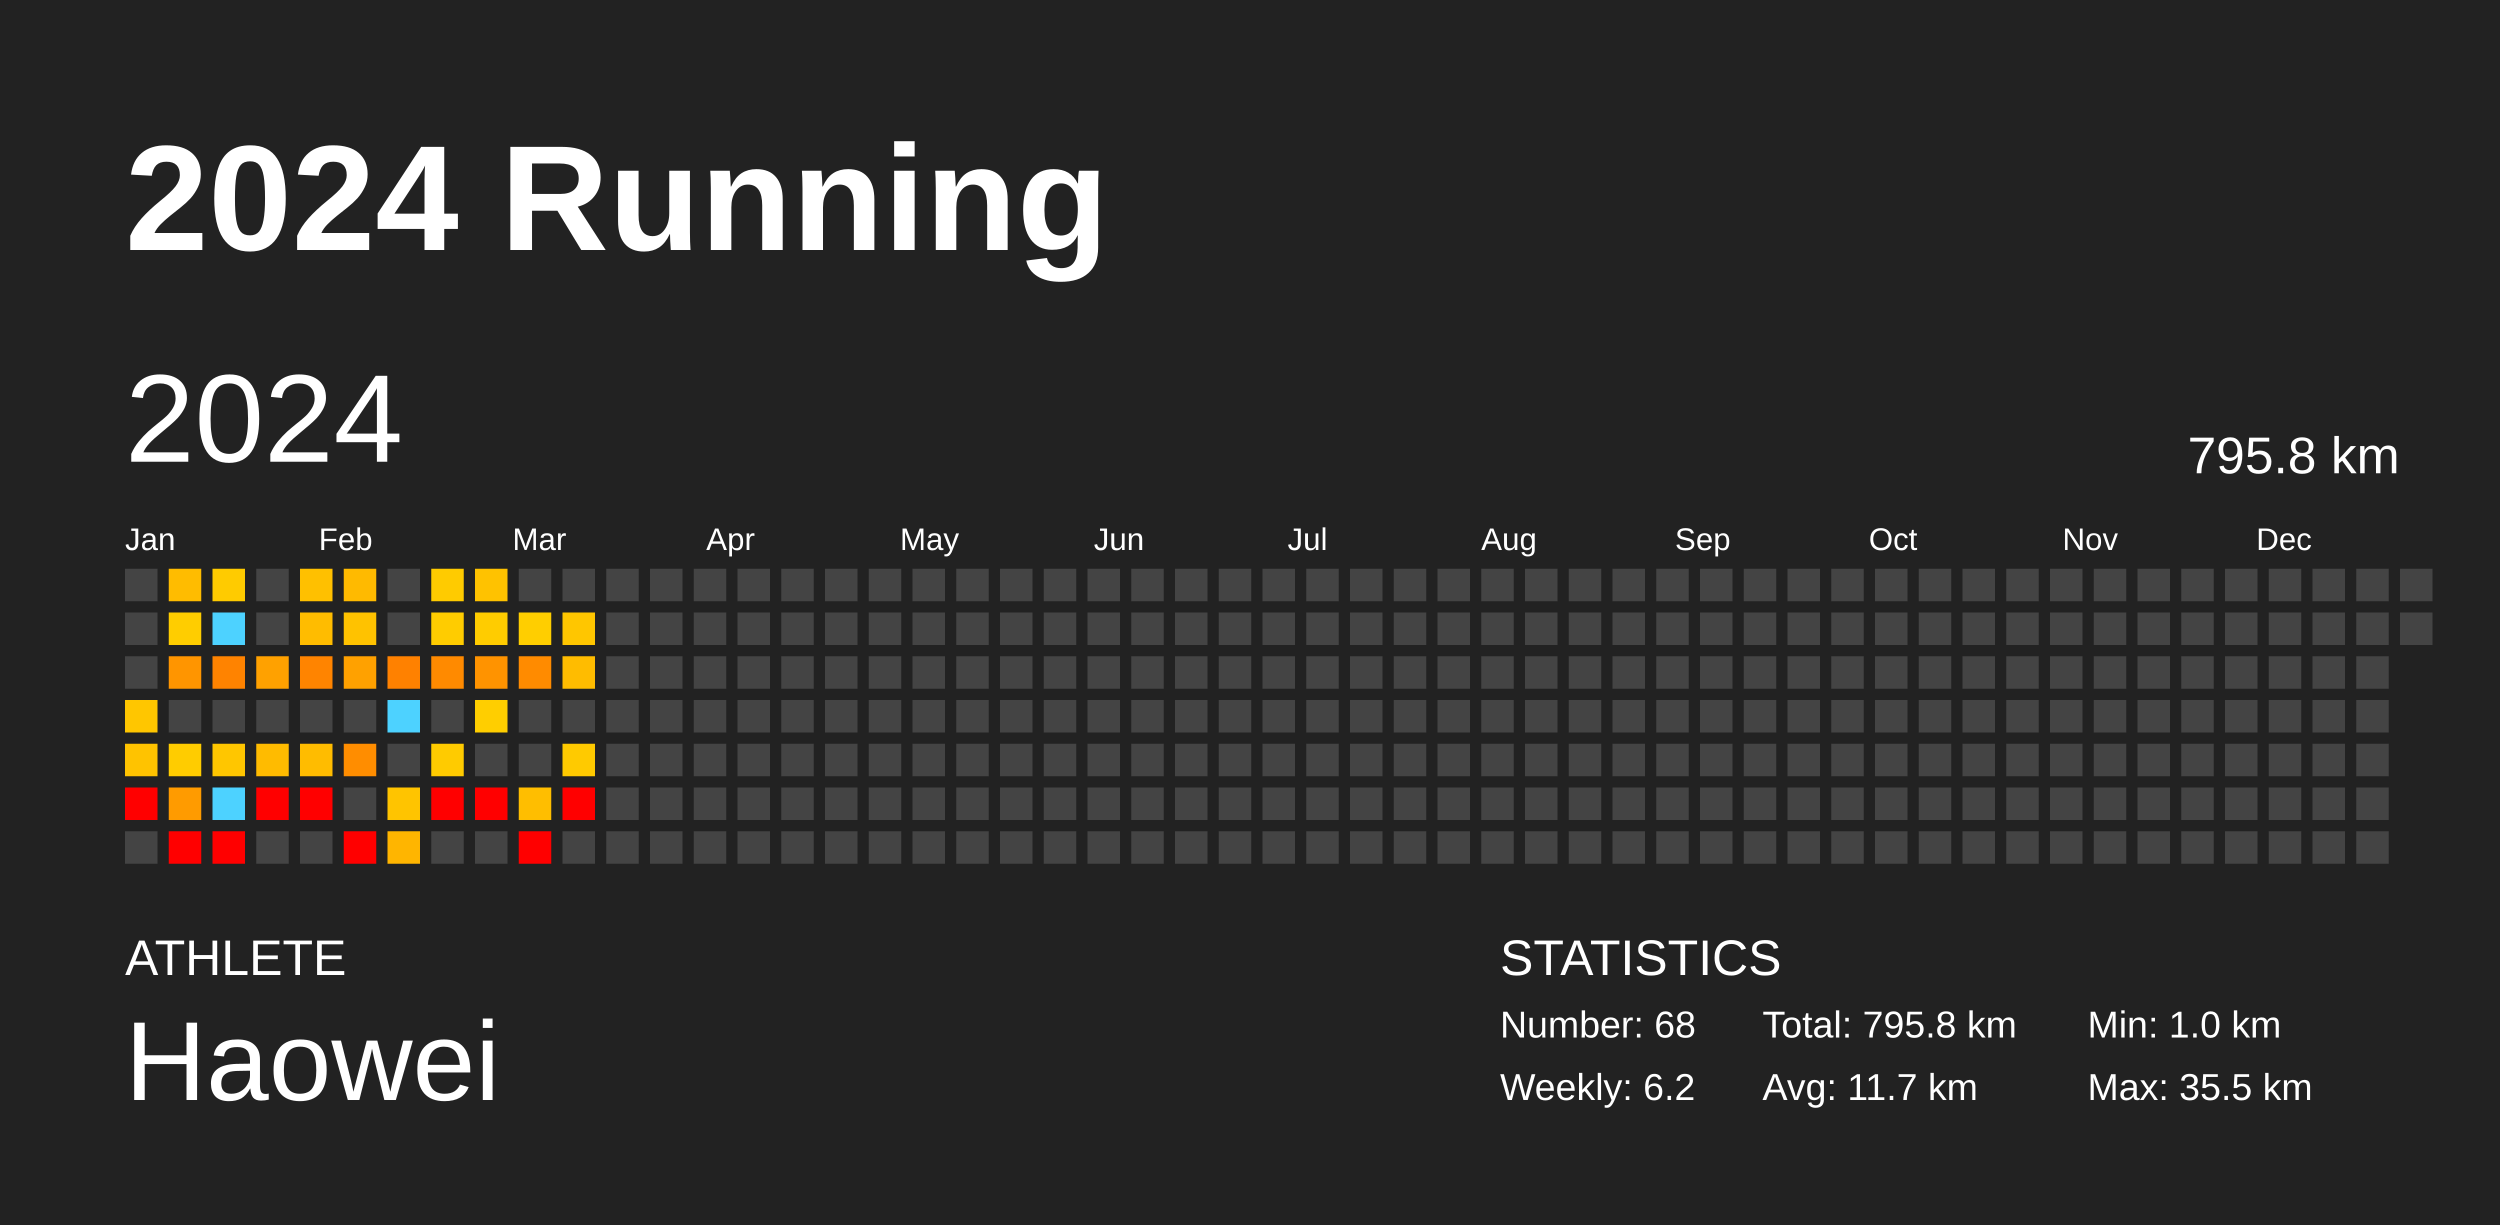
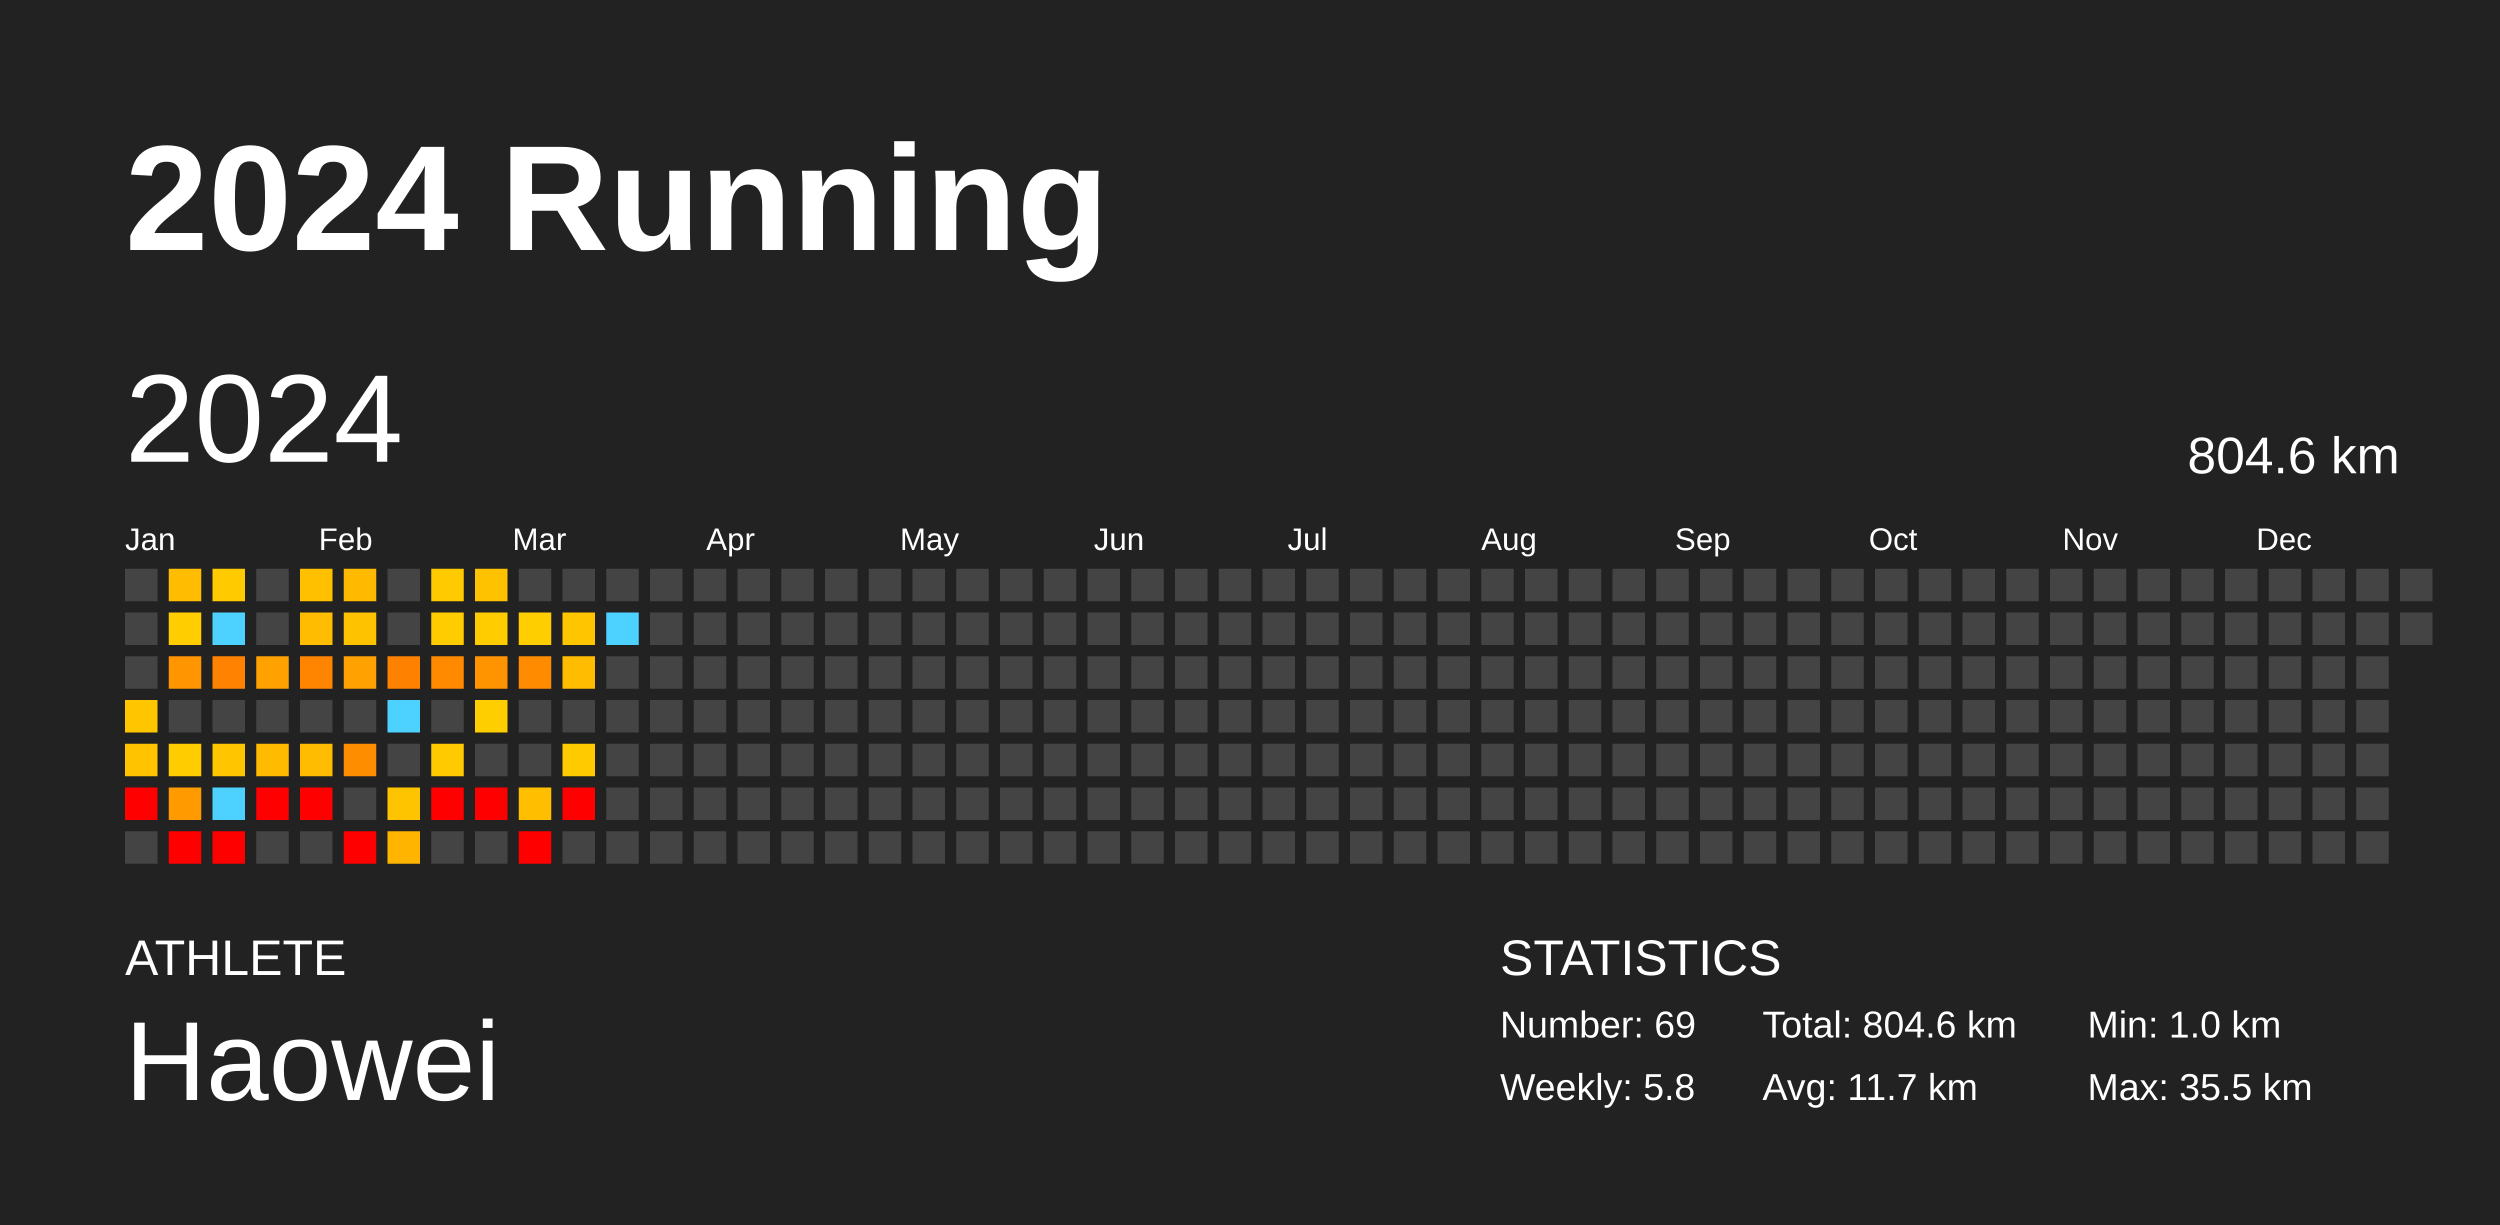
<svg xmlns="http://www.w3.org/2000/svg" baseProfile="full" height="98mm" version="1.1" viewBox="0,0,200,98" width="200mm">
  <defs />
  <rect fill="#222222" height="98" width="200" x="0" y="0" />
  <text fill="#FFFFFF" style="font-size:12px; font-family:Arial; font-weight:bold;" x="10" y="20">2024 Running</text>
  <text fill="#FFFFFF" style="font-size:4px; font-family:Arial" x="10" y="78">ATHLETE</text>
  <text fill="#FFFFFF" style="font-size:9px; font-family:Arial" x="10" y="88">Haowei</text>
  <text fill="#FFFFFF" style="font-size:4px; font-family:Arial" x="120" y="78">STATISTICS</text>
-   <text fill="#FFFFFF" style="font-size:3px; font-family:Arial" x="120" y="83">Number: 68</text>
-   <text fill="#FFFFFF" style="font-size:3px; font-family:Arial" x="120" y="88">Weekly: 6.2</text>
-   <text fill="#FFFFFF" style="font-size:3px; font-family:Arial" x="141" y="83">Total: 795.8 km</text>
+   <text fill="#FFFFFF" style="font-size:3px; font-family:Arial" x="120" y="83">Number: 69</text>
+   <text fill="#FFFFFF" style="font-size:3px; font-family:Arial" x="120" y="88">Weekly: 5.8</text>
+   <text fill="#FFFFFF" style="font-size:3px; font-family:Arial" x="141" y="83">Total: 804.6 km</text>
  <text fill="#FFFFFF" style="font-size:3px; font-family:Arial" x="141" y="88">Avg: 11.7 km</text>
  <text fill="#FFFFFF" style="font-size:3px; font-family:Arial" x="167" y="83">Min: 1.0 km</text>
  <text fill="#FFFFFF" style="font-size:3px; font-family:Arial" x="167" y="88">Max: 35.5 km</text>
  <text dominant-baseline="hanging" fill="#FFFFFF" style="font-size:10.0px; font-family:Arial;" x="10" y="30">2024</text>
-   <text dominant-baseline="hanging" fill="#FFFFFF" style="font-size:4.125px; font-family:Arial;" x="175" y="35">795.8 km</text>
+   <text dominant-baseline="hanging" fill="#FFFFFF" style="font-size:4.125px; font-family:Arial;" x="175" y="35">804.6 km</text>
  <text fill="#FFFFFF" style="font-size:2.5px; font-family:Arial" x="10.0" y="44">Jan</text>
  <text fill="#FFFFFF" style="font-size:2.5px; font-family:Arial" x="25.5" y="44">Feb</text>
  <text fill="#FFFFFF" style="font-size:2.5px; font-family:Arial" x="41.0" y="44">Mar</text>
  <text fill="#FFFFFF" style="font-size:2.5px; font-family:Arial" x="56.5" y="44">Apr</text>
  <text fill="#FFFFFF" style="font-size:2.5px; font-family:Arial" x="72.0" y="44">May</text>
  <text fill="#FFFFFF" style="font-size:2.5px; font-family:Arial" x="87.5" y="44">Jun</text>
  <text fill="#FFFFFF" style="font-size:2.5px; font-family:Arial" x="103.0" y="44">Jul</text>
  <text fill="#FFFFFF" style="font-size:2.5px; font-family:Arial" x="118.5" y="44">Aug</text>
  <text fill="#FFFFFF" style="font-size:2.5px; font-family:Arial" x="134.0" y="44">Sep</text>
  <text fill="#FFFFFF" style="font-size:2.5px; font-family:Arial" x="149.5" y="44">Oct</text>
  <text fill="#FFFFFF" style="font-size:2.5px; font-family:Arial" x="165.0" y="44">Nov</text>
  <text fill="#FFFFFF" style="font-size:2.5px; font-family:Arial" x="180.5" y="44">Dec</text>
  <rect fill="#444444" height="2.6" width="2.6" x="10.0" y="45.5" />
  <rect fill="#444444" height="2.6" width="2.6" x="10.0" y="49.0" />
  <rect fill="#444444" height="2.6" width="2.6" x="10.0" y="52.5" />
  <rect fill="#ffc600" height="2.6" width="2.6" x="10.0" y="56.0" />
  <rect fill="#ffc300" height="2.6" width="2.6" x="10.0" y="59.5" />
  <rect fill="red" height="2.6" width="2.6" x="10.0" y="63.0" />
  <rect fill="#444444" height="2.6" width="2.6" x="10.0" y="66.5" />
  <rect fill="#ffbc00" height="2.6" width="2.6" x="13.5" y="45.5" />
  <rect fill="#ffcd00" height="2.6" width="2.6" x="13.5" y="49.0" />
  <rect fill="#ff9500" height="2.6" width="2.6" x="13.5" y="52.5" />
  <rect fill="#444444" height="2.6" width="2.6" x="13.5" y="56.0" />
  <rect fill="#ffcc00" height="2.6" width="2.6" x="13.5" y="59.5" />
  <rect fill="#ff9b00" height="2.6" width="2.6" x="13.5" y="63.0" />
  <rect fill="red" height="2.6" width="2.6" x="13.5" y="66.5" />
  <rect fill="#ffcb00" height="2.6" width="2.6" x="17.0" y="45.5" />
  <rect fill="#4dd2ff" height="2.6" width="2.6" x="17.0" y="49.0" />
  <rect fill="#ff8300" height="2.6" width="2.6" x="17.0" y="52.5" />
  <rect fill="#444444" height="2.6" width="2.6" x="17.0" y="56.0" />
  <rect fill="#ffc600" height="2.6" width="2.6" x="17.0" y="59.5" />
  <rect fill="#4dd2ff" height="2.6" width="2.6" x="17.0" y="63.0" />
  <rect fill="red" height="2.6" width="2.6" x="17.0" y="66.5" />
  <rect fill="#444444" height="2.6" width="2.6" x="20.5" y="45.5" />
  <rect fill="#444444" height="2.6" width="2.6" x="20.5" y="49.0" />
  <rect fill="#ffa100" height="2.6" width="2.6" x="20.5" y="52.5" />
  <rect fill="#444444" height="2.6" width="2.6" x="20.5" y="56.0" />
  <rect fill="#ffbb00" height="2.6" width="2.6" x="20.5" y="59.5" />
  <rect fill="red" height="2.6" width="2.6" x="20.5" y="63.0" />
  <rect fill="#444444" height="2.6" width="2.6" x="20.5" y="66.5" />
  <rect fill="#ffc000" height="2.6" width="2.6" x="24.0" y="45.5" />
  <rect fill="#ffbc00" height="2.6" width="2.6" x="24.0" y="49.0" />
  <rect fill="#ff8400" height="2.6" width="2.6" x="24.0" y="52.5" />
  <rect fill="#444444" height="2.6" width="2.6" x="24.0" y="56.0" />
  <rect fill="#ffbc00" height="2.6" width="2.6" x="24.0" y="59.5" />
  <rect fill="red" height="2.6" width="2.6" x="24.0" y="63.0" />
  <rect fill="#444444" height="2.6" width="2.6" x="24.0" y="66.5" />
  <rect fill="#ffba00" height="2.6" width="2.6" x="27.5" y="45.5" />
  <rect fill="#ffc200" height="2.6" width="2.6" x="27.5" y="49.0" />
  <rect fill="#ffa100" height="2.6" width="2.6" x="27.5" y="52.5" />
  <rect fill="#444444" height="2.6" width="2.6" x="27.5" y="56.0" />
  <rect fill="#ff8d00" height="2.6" width="2.6" x="27.5" y="59.5" />
  <rect fill="#444444" height="2.6" width="2.6" x="27.5" y="63.0" />
  <rect fill="red" height="2.6" width="2.6" x="27.5" y="66.5" />
  <rect fill="#444444" height="2.6" width="2.6" x="31.0" y="45.5" />
  <rect fill="#444444" height="2.6" width="2.6" x="31.0" y="49.0" />
  <rect fill="#ff8100" height="2.6" width="2.6" x="31.0" y="52.5" />
  <rect fill="#4dd2ff" height="2.6" width="2.6" x="31.0" y="56.0" />
  <rect fill="#444444" height="2.6" width="2.6" x="31.0" y="59.5" />
  <rect fill="#ffc400" height="2.6" width="2.6" x="31.0" y="63.0" />
  <rect fill="#ffb500" height="2.6" width="2.6" x="31.0" y="66.5" />
  <rect fill="#ffcb00" height="2.6" width="2.6" x="34.5" y="45.5" />
  <rect fill="#ffcc00" height="2.6" width="2.6" x="34.5" y="49.0" />
  <rect fill="#ff8a00" height="2.6" width="2.6" x="34.5" y="52.5" />
  <rect fill="#444444" height="2.6" width="2.6" x="34.5" y="56.0" />
  <rect fill="#ffcb00" height="2.6" width="2.6" x="34.5" y="59.5" />
  <rect fill="red" height="2.6" width="2.6" x="34.5" y="63.0" />
  <rect fill="#444444" height="2.6" width="2.6" x="34.5" y="66.5" />
  <rect fill="#ffc200" height="2.6" width="2.6" x="38.0" y="45.5" />
  <rect fill="#ffcc00" height="2.6" width="2.6" x="38.0" y="49.0" />
  <rect fill="#ff9300" height="2.6" width="2.6" x="38.0" y="52.5" />
  <rect fill="#ffce00" height="2.6" width="2.6" x="38.0" y="56.0" />
  <rect fill="#444444" height="2.6" width="2.6" x="38.0" y="59.5" />
  <rect fill="red" height="2.6" width="2.6" x="38.0" y="63.0" />
  <rect fill="#444444" height="2.6" width="2.6" x="38.0" y="66.5" />
  <rect fill="#444444" height="2.6" width="2.6" x="41.5" y="45.5" />
  <rect fill="#ffce00" height="2.6" width="2.6" x="41.5" y="49.0" />
  <rect fill="#ff8b00" height="2.6" width="2.6" x="41.5" y="52.5" />
  <rect fill="#444444" height="2.6" width="2.6" x="41.5" y="56.0" />
  <rect fill="#444444" height="2.6" width="2.6" x="41.5" y="59.5" />
  <rect fill="#ffbe00" height="2.6" width="2.6" x="41.5" y="63.0" />
  <rect fill="red" height="2.6" width="2.6" x="41.5" y="66.5" />
  <rect fill="#444444" height="2.6" width="2.6" x="45.0" y="45.5" />
  <rect fill="#ffc600" height="2.6" width="2.6" x="45.0" y="49.0" />
  <rect fill="#ffbc00" height="2.6" width="2.6" x="45.0" y="52.5" />
  <rect fill="#444444" height="2.6" width="2.6" x="45.0" y="56.0" />
  <rect fill="#ffca00" height="2.6" width="2.6" x="45.0" y="59.5" />
  <rect fill="red" height="2.6" width="2.6" x="45.0" y="63.0" />
  <rect fill="#444444" height="2.6" width="2.6" x="45.0" y="66.5" />
  <rect fill="#444444" height="2.6" width="2.6" x="48.5" y="45.5" />
-   <rect fill="#444444" height="2.6" width="2.6" x="48.5" y="49.0" />
+   <rect fill="#4dd2ff" height="2.6" width="2.6" x="48.5" y="49.0" />
  <rect fill="#444444" height="2.6" width="2.6" x="48.5" y="52.5" />
  <rect fill="#444444" height="2.6" width="2.6" x="48.5" y="56.0" />
  <rect fill="#444444" height="2.6" width="2.6" x="48.5" y="59.5" />
  <rect fill="#444444" height="2.6" width="2.6" x="48.5" y="63.0" />
  <rect fill="#444444" height="2.6" width="2.6" x="48.5" y="66.5" />
  <rect fill="#444444" height="2.6" width="2.6" x="52.0" y="45.5" />
  <rect fill="#444444" height="2.6" width="2.6" x="52.0" y="49.0" />
  <rect fill="#444444" height="2.6" width="2.6" x="52.0" y="52.5" />
  <rect fill="#444444" height="2.6" width="2.6" x="52.0" y="56.0" />
  <rect fill="#444444" height="2.6" width="2.6" x="52.0" y="59.5" />
  <rect fill="#444444" height="2.6" width="2.6" x="52.0" y="63.0" />
  <rect fill="#444444" height="2.6" width="2.6" x="52.0" y="66.5" />
  <rect fill="#444444" height="2.6" width="2.6" x="55.5" y="45.5" />
  <rect fill="#444444" height="2.6" width="2.6" x="55.5" y="49.0" />
  <rect fill="#444444" height="2.6" width="2.6" x="55.5" y="52.5" />
  <rect fill="#444444" height="2.6" width="2.6" x="55.5" y="56.0" />
  <rect fill="#444444" height="2.6" width="2.6" x="55.5" y="59.5" />
  <rect fill="#444444" height="2.6" width="2.6" x="55.5" y="63.0" />
  <rect fill="#444444" height="2.6" width="2.6" x="55.5" y="66.5" />
  <rect fill="#444444" height="2.6" width="2.6" x="59.0" y="45.5" />
  <rect fill="#444444" height="2.6" width="2.6" x="59.0" y="49.0" />
  <rect fill="#444444" height="2.6" width="2.6" x="59.0" y="52.5" />
  <rect fill="#444444" height="2.6" width="2.6" x="59.0" y="56.0" />
  <rect fill="#444444" height="2.6" width="2.6" x="59.0" y="59.5" />
  <rect fill="#444444" height="2.6" width="2.6" x="59.0" y="63.0" />
  <rect fill="#444444" height="2.6" width="2.6" x="59.0" y="66.5" />
  <rect fill="#444444" height="2.6" width="2.6" x="62.5" y="45.5" />
  <rect fill="#444444" height="2.6" width="2.6" x="62.5" y="49.0" />
  <rect fill="#444444" height="2.6" width="2.6" x="62.5" y="52.5" />
  <rect fill="#444444" height="2.6" width="2.6" x="62.5" y="56.0" />
  <rect fill="#444444" height="2.6" width="2.6" x="62.5" y="59.5" />
  <rect fill="#444444" height="2.6" width="2.6" x="62.5" y="63.0" />
  <rect fill="#444444" height="2.6" width="2.6" x="62.5" y="66.5" />
  <rect fill="#444444" height="2.6" width="2.6" x="66.0" y="45.5" />
  <rect fill="#444444" height="2.6" width="2.6" x="66.0" y="49.0" />
  <rect fill="#444444" height="2.6" width="2.6" x="66.0" y="52.5" />
  <rect fill="#444444" height="2.6" width="2.6" x="66.0" y="56.0" />
  <rect fill="#444444" height="2.6" width="2.6" x="66.0" y="59.5" />
  <rect fill="#444444" height="2.6" width="2.6" x="66.0" y="63.0" />
  <rect fill="#444444" height="2.6" width="2.6" x="66.0" y="66.5" />
  <rect fill="#444444" height="2.6" width="2.6" x="69.5" y="45.5" />
  <rect fill="#444444" height="2.6" width="2.6" x="69.5" y="49.0" />
  <rect fill="#444444" height="2.6" width="2.6" x="69.5" y="52.5" />
  <rect fill="#444444" height="2.6" width="2.6" x="69.5" y="56.0" />
  <rect fill="#444444" height="2.6" width="2.6" x="69.5" y="59.5" />
  <rect fill="#444444" height="2.6" width="2.6" x="69.5" y="63.0" />
  <rect fill="#444444" height="2.6" width="2.6" x="69.5" y="66.5" />
  <rect fill="#444444" height="2.6" width="2.6" x="73.0" y="45.5" />
  <rect fill="#444444" height="2.6" width="2.6" x="73.0" y="49.0" />
  <rect fill="#444444" height="2.6" width="2.6" x="73.0" y="52.5" />
  <rect fill="#444444" height="2.6" width="2.6" x="73.0" y="56.0" />
  <rect fill="#444444" height="2.6" width="2.6" x="73.0" y="59.5" />
  <rect fill="#444444" height="2.6" width="2.6" x="73.0" y="63.0" />
  <rect fill="#444444" height="2.6" width="2.6" x="73.0" y="66.5" />
  <rect fill="#444444" height="2.6" width="2.6" x="76.5" y="45.5" />
  <rect fill="#444444" height="2.6" width="2.6" x="76.5" y="49.0" />
  <rect fill="#444444" height="2.6" width="2.6" x="76.5" y="52.5" />
  <rect fill="#444444" height="2.6" width="2.6" x="76.5" y="56.0" />
  <rect fill="#444444" height="2.6" width="2.6" x="76.5" y="59.5" />
  <rect fill="#444444" height="2.6" width="2.6" x="76.5" y="63.0" />
  <rect fill="#444444" height="2.6" width="2.6" x="76.5" y="66.5" />
  <rect fill="#444444" height="2.6" width="2.6" x="80.0" y="45.5" />
  <rect fill="#444444" height="2.6" width="2.6" x="80.0" y="49.0" />
  <rect fill="#444444" height="2.6" width="2.6" x="80.0" y="52.5" />
  <rect fill="#444444" height="2.6" width="2.6" x="80.0" y="56.0" />
  <rect fill="#444444" height="2.6" width="2.6" x="80.0" y="59.5" />
  <rect fill="#444444" height="2.6" width="2.6" x="80.0" y="63.0" />
  <rect fill="#444444" height="2.6" width="2.6" x="80.0" y="66.5" />
  <rect fill="#444444" height="2.6" width="2.6" x="83.5" y="45.5" />
  <rect fill="#444444" height="2.6" width="2.6" x="83.5" y="49.0" />
  <rect fill="#444444" height="2.6" width="2.6" x="83.5" y="52.5" />
  <rect fill="#444444" height="2.6" width="2.6" x="83.5" y="56.0" />
  <rect fill="#444444" height="2.6" width="2.6" x="83.5" y="59.5" />
  <rect fill="#444444" height="2.6" width="2.6" x="83.5" y="63.0" />
  <rect fill="#444444" height="2.6" width="2.6" x="83.5" y="66.5" />
  <rect fill="#444444" height="2.6" width="2.6" x="87.0" y="45.5" />
  <rect fill="#444444" height="2.6" width="2.6" x="87.0" y="49.0" />
  <rect fill="#444444" height="2.6" width="2.6" x="87.0" y="52.5" />
  <rect fill="#444444" height="2.6" width="2.6" x="87.0" y="56.0" />
  <rect fill="#444444" height="2.6" width="2.6" x="87.0" y="59.5" />
  <rect fill="#444444" height="2.6" width="2.6" x="87.0" y="63.0" />
  <rect fill="#444444" height="2.6" width="2.6" x="87.0" y="66.5" />
  <rect fill="#444444" height="2.6" width="2.6" x="90.5" y="45.5" />
  <rect fill="#444444" height="2.6" width="2.6" x="90.5" y="49.0" />
  <rect fill="#444444" height="2.6" width="2.6" x="90.5" y="52.5" />
  <rect fill="#444444" height="2.6" width="2.6" x="90.5" y="56.0" />
  <rect fill="#444444" height="2.6" width="2.6" x="90.5" y="59.5" />
  <rect fill="#444444" height="2.6" width="2.6" x="90.5" y="63.0" />
  <rect fill="#444444" height="2.6" width="2.6" x="90.5" y="66.5" />
  <rect fill="#444444" height="2.6" width="2.6" x="94.0" y="45.5" />
  <rect fill="#444444" height="2.6" width="2.6" x="94.0" y="49.0" />
  <rect fill="#444444" height="2.6" width="2.6" x="94.0" y="52.5" />
  <rect fill="#444444" height="2.6" width="2.6" x="94.0" y="56.0" />
  <rect fill="#444444" height="2.6" width="2.6" x="94.0" y="59.5" />
  <rect fill="#444444" height="2.6" width="2.6" x="94.0" y="63.0" />
  <rect fill="#444444" height="2.6" width="2.6" x="94.0" y="66.5" />
  <rect fill="#444444" height="2.6" width="2.6" x="97.5" y="45.5" />
  <rect fill="#444444" height="2.6" width="2.6" x="97.5" y="49.0" />
  <rect fill="#444444" height="2.6" width="2.6" x="97.5" y="52.5" />
  <rect fill="#444444" height="2.6" width="2.6" x="97.5" y="56.0" />
  <rect fill="#444444" height="2.6" width="2.6" x="97.5" y="59.5" />
  <rect fill="#444444" height="2.6" width="2.6" x="97.5" y="63.0" />
  <rect fill="#444444" height="2.6" width="2.6" x="97.5" y="66.5" />
  <rect fill="#444444" height="2.6" width="2.6" x="101.0" y="45.5" />
  <rect fill="#444444" height="2.6" width="2.6" x="101.0" y="49.0" />
  <rect fill="#444444" height="2.6" width="2.6" x="101.0" y="52.5" />
  <rect fill="#444444" height="2.6" width="2.6" x="101.0" y="56.0" />
  <rect fill="#444444" height="2.6" width="2.6" x="101.0" y="59.5" />
  <rect fill="#444444" height="2.6" width="2.6" x="101.0" y="63.0" />
  <rect fill="#444444" height="2.6" width="2.6" x="101.0" y="66.5" />
  <rect fill="#444444" height="2.6" width="2.6" x="104.5" y="45.5" />
  <rect fill="#444444" height="2.6" width="2.6" x="104.5" y="49.0" />
  <rect fill="#444444" height="2.6" width="2.6" x="104.5" y="52.5" />
  <rect fill="#444444" height="2.6" width="2.6" x="104.5" y="56.0" />
  <rect fill="#444444" height="2.6" width="2.6" x="104.5" y="59.5" />
  <rect fill="#444444" height="2.6" width="2.6" x="104.5" y="63.0" />
  <rect fill="#444444" height="2.6" width="2.6" x="104.5" y="66.5" />
  <rect fill="#444444" height="2.6" width="2.6" x="108.0" y="45.5" />
  <rect fill="#444444" height="2.6" width="2.6" x="108.0" y="49.0" />
  <rect fill="#444444" height="2.6" width="2.6" x="108.0" y="52.5" />
  <rect fill="#444444" height="2.6" width="2.6" x="108.0" y="56.0" />
  <rect fill="#444444" height="2.6" width="2.6" x="108.0" y="59.5" />
  <rect fill="#444444" height="2.6" width="2.6" x="108.0" y="63.0" />
  <rect fill="#444444" height="2.6" width="2.6" x="108.0" y="66.5" />
  <rect fill="#444444" height="2.6" width="2.6" x="111.5" y="45.5" />
  <rect fill="#444444" height="2.6" width="2.6" x="111.5" y="49.0" />
  <rect fill="#444444" height="2.6" width="2.6" x="111.5" y="52.5" />
  <rect fill="#444444" height="2.6" width="2.6" x="111.5" y="56.0" />
  <rect fill="#444444" height="2.6" width="2.6" x="111.5" y="59.5" />
  <rect fill="#444444" height="2.6" width="2.6" x="111.5" y="63.0" />
  <rect fill="#444444" height="2.6" width="2.6" x="111.5" y="66.5" />
  <rect fill="#444444" height="2.6" width="2.6" x="115.0" y="45.5" />
  <rect fill="#444444" height="2.6" width="2.6" x="115.0" y="49.0" />
  <rect fill="#444444" height="2.6" width="2.6" x="115.0" y="52.5" />
  <rect fill="#444444" height="2.6" width="2.6" x="115.0" y="56.0" />
  <rect fill="#444444" height="2.6" width="2.6" x="115.0" y="59.5" />
  <rect fill="#444444" height="2.6" width="2.6" x="115.0" y="63.0" />
  <rect fill="#444444" height="2.6" width="2.6" x="115.0" y="66.5" />
  <rect fill="#444444" height="2.6" width="2.6" x="118.5" y="45.5" />
  <rect fill="#444444" height="2.6" width="2.6" x="118.5" y="49.0" />
  <rect fill="#444444" height="2.6" width="2.6" x="118.5" y="52.5" />
  <rect fill="#444444" height="2.6" width="2.6" x="118.5" y="56.0" />
  <rect fill="#444444" height="2.6" width="2.6" x="118.5" y="59.5" />
  <rect fill="#444444" height="2.6" width="2.6" x="118.5" y="63.0" />
  <rect fill="#444444" height="2.6" width="2.6" x="118.5" y="66.5" />
  <rect fill="#444444" height="2.6" width="2.6" x="122.0" y="45.5" />
  <rect fill="#444444" height="2.6" width="2.6" x="122.0" y="49.0" />
  <rect fill="#444444" height="2.6" width="2.6" x="122.0" y="52.5" />
  <rect fill="#444444" height="2.6" width="2.6" x="122.0" y="56.0" />
  <rect fill="#444444" height="2.6" width="2.6" x="122.0" y="59.5" />
  <rect fill="#444444" height="2.6" width="2.6" x="122.0" y="63.0" />
  <rect fill="#444444" height="2.6" width="2.6" x="122.0" y="66.5" />
  <rect fill="#444444" height="2.6" width="2.6" x="125.5" y="45.5" />
  <rect fill="#444444" height="2.6" width="2.6" x="125.5" y="49.0" />
  <rect fill="#444444" height="2.6" width="2.6" x="125.5" y="52.5" />
  <rect fill="#444444" height="2.6" width="2.6" x="125.5" y="56.0" />
  <rect fill="#444444" height="2.6" width="2.6" x="125.5" y="59.5" />
  <rect fill="#444444" height="2.6" width="2.6" x="125.5" y="63.0" />
  <rect fill="#444444" height="2.6" width="2.6" x="125.5" y="66.5" />
  <rect fill="#444444" height="2.6" width="2.6" x="129.0" y="45.5" />
  <rect fill="#444444" height="2.6" width="2.6" x="129.0" y="49.0" />
  <rect fill="#444444" height="2.6" width="2.6" x="129.0" y="52.5" />
  <rect fill="#444444" height="2.6" width="2.6" x="129.0" y="56.0" />
  <rect fill="#444444" height="2.6" width="2.6" x="129.0" y="59.5" />
  <rect fill="#444444" height="2.6" width="2.6" x="129.0" y="63.0" />
  <rect fill="#444444" height="2.6" width="2.6" x="129.0" y="66.5" />
  <rect fill="#444444" height="2.6" width="2.6" x="132.5" y="45.5" />
  <rect fill="#444444" height="2.6" width="2.6" x="132.5" y="49.0" />
  <rect fill="#444444" height="2.6" width="2.6" x="132.5" y="52.5" />
  <rect fill="#444444" height="2.6" width="2.6" x="132.5" y="56.0" />
  <rect fill="#444444" height="2.6" width="2.6" x="132.5" y="59.5" />
  <rect fill="#444444" height="2.6" width="2.6" x="132.5" y="63.0" />
  <rect fill="#444444" height="2.6" width="2.6" x="132.5" y="66.5" />
  <rect fill="#444444" height="2.6" width="2.6" x="136.0" y="45.5" />
  <rect fill="#444444" height="2.6" width="2.6" x="136.0" y="49.0" />
  <rect fill="#444444" height="2.6" width="2.6" x="136.0" y="52.5" />
  <rect fill="#444444" height="2.6" width="2.6" x="136.0" y="56.0" />
  <rect fill="#444444" height="2.6" width="2.6" x="136.0" y="59.5" />
  <rect fill="#444444" height="2.6" width="2.6" x="136.0" y="63.0" />
  <rect fill="#444444" height="2.6" width="2.6" x="136.0" y="66.5" />
  <rect fill="#444444" height="2.6" width="2.6" x="139.5" y="45.5" />
  <rect fill="#444444" height="2.6" width="2.6" x="139.5" y="49.0" />
  <rect fill="#444444" height="2.6" width="2.6" x="139.5" y="52.5" />
  <rect fill="#444444" height="2.6" width="2.6" x="139.5" y="56.0" />
  <rect fill="#444444" height="2.6" width="2.6" x="139.5" y="59.5" />
  <rect fill="#444444" height="2.6" width="2.6" x="139.5" y="63.0" />
  <rect fill="#444444" height="2.6" width="2.6" x="139.5" y="66.5" />
  <rect fill="#444444" height="2.6" width="2.6" x="143.0" y="45.5" />
  <rect fill="#444444" height="2.6" width="2.6" x="143.0" y="49.0" />
  <rect fill="#444444" height="2.6" width="2.6" x="143.0" y="52.5" />
  <rect fill="#444444" height="2.6" width="2.6" x="143.0" y="56.0" />
  <rect fill="#444444" height="2.6" width="2.6" x="143.0" y="59.5" />
  <rect fill="#444444" height="2.6" width="2.6" x="143.0" y="63.0" />
  <rect fill="#444444" height="2.6" width="2.6" x="143.0" y="66.5" />
  <rect fill="#444444" height="2.6" width="2.6" x="146.5" y="45.5" />
  <rect fill="#444444" height="2.6" width="2.6" x="146.5" y="49.0" />
  <rect fill="#444444" height="2.6" width="2.6" x="146.5" y="52.5" />
  <rect fill="#444444" height="2.6" width="2.6" x="146.5" y="56.0" />
  <rect fill="#444444" height="2.6" width="2.6" x="146.5" y="59.5" />
  <rect fill="#444444" height="2.6" width="2.6" x="146.5" y="63.0" />
  <rect fill="#444444" height="2.6" width="2.6" x="146.5" y="66.5" />
  <rect fill="#444444" height="2.6" width="2.6" x="150.0" y="45.5" />
  <rect fill="#444444" height="2.6" width="2.6" x="150.0" y="49.0" />
  <rect fill="#444444" height="2.6" width="2.6" x="150.0" y="52.5" />
  <rect fill="#444444" height="2.6" width="2.6" x="150.0" y="56.0" />
  <rect fill="#444444" height="2.6" width="2.6" x="150.0" y="59.5" />
  <rect fill="#444444" height="2.6" width="2.6" x="150.0" y="63.0" />
  <rect fill="#444444" height="2.6" width="2.6" x="150.0" y="66.5" />
  <rect fill="#444444" height="2.6" width="2.6" x="153.5" y="45.5" />
  <rect fill="#444444" height="2.6" width="2.6" x="153.5" y="49.0" />
  <rect fill="#444444" height="2.6" width="2.6" x="153.5" y="52.5" />
  <rect fill="#444444" height="2.6" width="2.6" x="153.5" y="56.0" />
  <rect fill="#444444" height="2.6" width="2.6" x="153.5" y="59.5" />
  <rect fill="#444444" height="2.6" width="2.6" x="153.5" y="63.0" />
  <rect fill="#444444" height="2.6" width="2.6" x="153.5" y="66.5" />
  <rect fill="#444444" height="2.6" width="2.6" x="157.0" y="45.5" />
  <rect fill="#444444" height="2.6" width="2.6" x="157.0" y="49.0" />
  <rect fill="#444444" height="2.6" width="2.6" x="157.0" y="52.5" />
  <rect fill="#444444" height="2.6" width="2.6" x="157.0" y="56.0" />
  <rect fill="#444444" height="2.6" width="2.6" x="157.0" y="59.5" />
  <rect fill="#444444" height="2.6" width="2.6" x="157.0" y="63.0" />
  <rect fill="#444444" height="2.6" width="2.6" x="157.0" y="66.5" />
  <rect fill="#444444" height="2.6" width="2.6" x="160.5" y="45.5" />
  <rect fill="#444444" height="2.6" width="2.6" x="160.5" y="49.0" />
  <rect fill="#444444" height="2.6" width="2.6" x="160.5" y="52.5" />
  <rect fill="#444444" height="2.6" width="2.6" x="160.5" y="56.0" />
  <rect fill="#444444" height="2.6" width="2.6" x="160.5" y="59.5" />
  <rect fill="#444444" height="2.6" width="2.6" x="160.5" y="63.0" />
  <rect fill="#444444" height="2.6" width="2.6" x="160.5" y="66.5" />
  <rect fill="#444444" height="2.6" width="2.6" x="164.0" y="45.5" />
  <rect fill="#444444" height="2.6" width="2.6" x="164.0" y="49.0" />
  <rect fill="#444444" height="2.6" width="2.6" x="164.0" y="52.5" />
  <rect fill="#444444" height="2.6" width="2.6" x="164.0" y="56.0" />
  <rect fill="#444444" height="2.6" width="2.6" x="164.0" y="59.5" />
  <rect fill="#444444" height="2.6" width="2.6" x="164.0" y="63.0" />
  <rect fill="#444444" height="2.6" width="2.6" x="164.0" y="66.5" />
  <rect fill="#444444" height="2.6" width="2.6" x="167.5" y="45.5" />
  <rect fill="#444444" height="2.6" width="2.6" x="167.5" y="49.0" />
  <rect fill="#444444" height="2.6" width="2.6" x="167.5" y="52.5" />
  <rect fill="#444444" height="2.6" width="2.6" x="167.5" y="56.0" />
  <rect fill="#444444" height="2.6" width="2.6" x="167.5" y="59.5" />
  <rect fill="#444444" height="2.6" width="2.6" x="167.5" y="63.0" />
  <rect fill="#444444" height="2.6" width="2.6" x="167.5" y="66.5" />
  <rect fill="#444444" height="2.6" width="2.6" x="171.0" y="45.5" />
  <rect fill="#444444" height="2.6" width="2.6" x="171.0" y="49.0" />
  <rect fill="#444444" height="2.6" width="2.6" x="171.0" y="52.5" />
  <rect fill="#444444" height="2.6" width="2.6" x="171.0" y="56.0" />
  <rect fill="#444444" height="2.6" width="2.6" x="171.0" y="59.5" />
  <rect fill="#444444" height="2.6" width="2.6" x="171.0" y="63.0" />
  <rect fill="#444444" height="2.6" width="2.6" x="171.0" y="66.5" />
  <rect fill="#444444" height="2.6" width="2.6" x="174.5" y="45.5" />
  <rect fill="#444444" height="2.6" width="2.6" x="174.5" y="49.0" />
  <rect fill="#444444" height="2.6" width="2.6" x="174.5" y="52.5" />
  <rect fill="#444444" height="2.6" width="2.6" x="174.5" y="56.0" />
  <rect fill="#444444" height="2.6" width="2.6" x="174.5" y="59.5" />
  <rect fill="#444444" height="2.6" width="2.6" x="174.5" y="63.0" />
  <rect fill="#444444" height="2.6" width="2.6" x="174.5" y="66.5" />
  <rect fill="#444444" height="2.6" width="2.6" x="178.0" y="45.5" />
  <rect fill="#444444" height="2.6" width="2.6" x="178.0" y="49.0" />
  <rect fill="#444444" height="2.6" width="2.6" x="178.0" y="52.5" />
  <rect fill="#444444" height="2.6" width="2.6" x="178.0" y="56.0" />
  <rect fill="#444444" height="2.6" width="2.6" x="178.0" y="59.5" />
  <rect fill="#444444" height="2.6" width="2.6" x="178.0" y="63.0" />
  <rect fill="#444444" height="2.6" width="2.6" x="178.0" y="66.5" />
  <rect fill="#444444" height="2.6" width="2.6" x="181.5" y="45.5" />
  <rect fill="#444444" height="2.6" width="2.6" x="181.5" y="49.0" />
  <rect fill="#444444" height="2.6" width="2.6" x="181.5" y="52.5" />
  <rect fill="#444444" height="2.6" width="2.6" x="181.5" y="56.0" />
  <rect fill="#444444" height="2.6" width="2.6" x="181.5" y="59.5" />
  <rect fill="#444444" height="2.6" width="2.6" x="181.5" y="63.0" />
  <rect fill="#444444" height="2.6" width="2.6" x="181.5" y="66.5" />
  <rect fill="#444444" height="2.6" width="2.6" x="185.0" y="45.5" />
  <rect fill="#444444" height="2.6" width="2.6" x="185.0" y="49.0" />
  <rect fill="#444444" height="2.6" width="2.6" x="185.0" y="52.5" />
  <rect fill="#444444" height="2.6" width="2.6" x="185.0" y="56.0" />
  <rect fill="#444444" height="2.6" width="2.6" x="185.0" y="59.5" />
  <rect fill="#444444" height="2.6" width="2.6" x="185.0" y="63.0" />
  <rect fill="#444444" height="2.6" width="2.6" x="185.0" y="66.5" />
  <rect fill="#444444" height="2.6" width="2.6" x="188.5" y="45.5" />
  <rect fill="#444444" height="2.6" width="2.6" x="188.5" y="49.0" />
  <rect fill="#444444" height="2.6" width="2.6" x="188.5" y="52.5" />
  <rect fill="#444444" height="2.6" width="2.6" x="188.5" y="56.0" />
  <rect fill="#444444" height="2.6" width="2.6" x="188.5" y="59.5" />
  <rect fill="#444444" height="2.6" width="2.6" x="188.5" y="63.0" />
  <rect fill="#444444" height="2.6" width="2.6" x="188.5" y="66.5" />
  <rect fill="#444444" height="2.6" width="2.6" x="192.0" y="45.5" />
  <rect fill="#444444" height="2.6" width="2.6" x="192.0" y="49.0" />
</svg>
